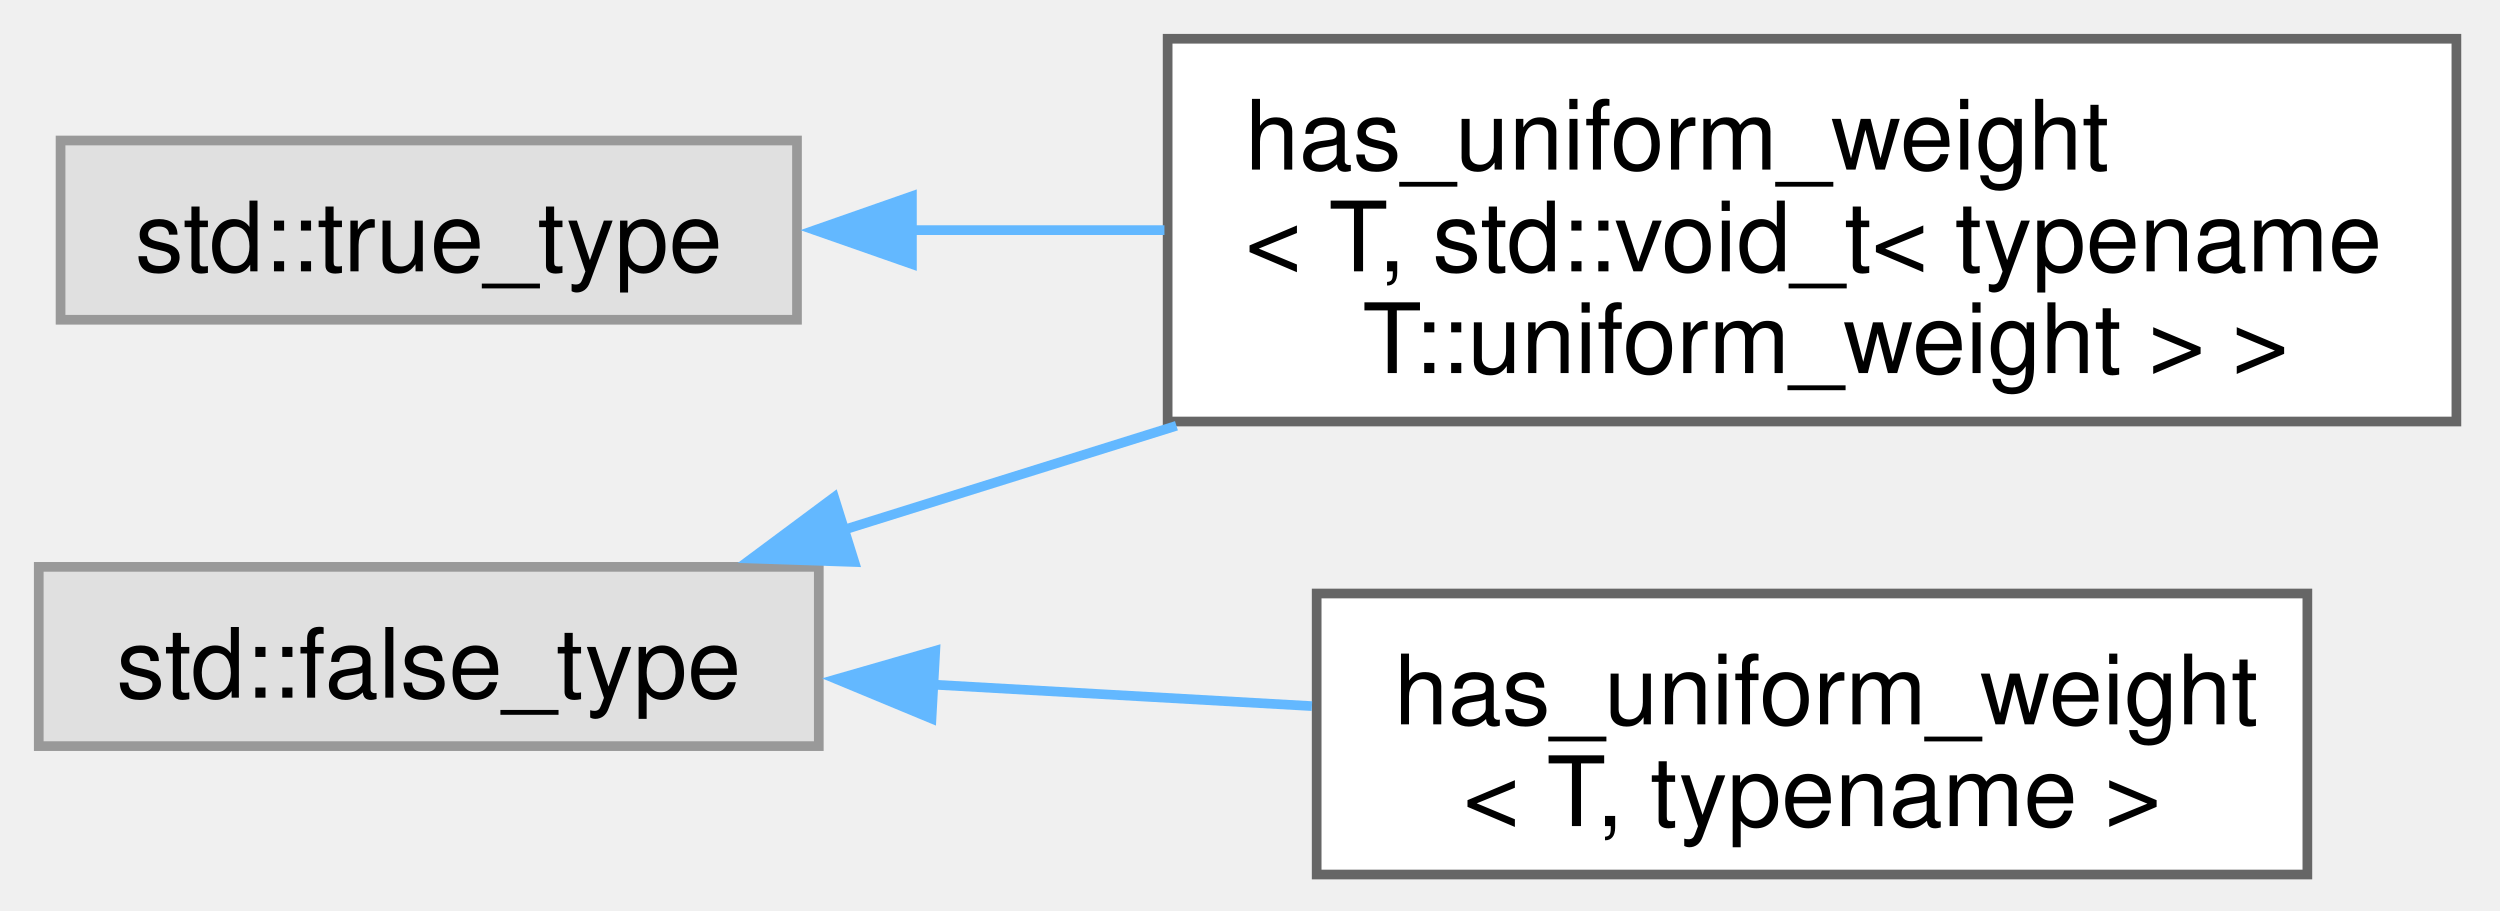
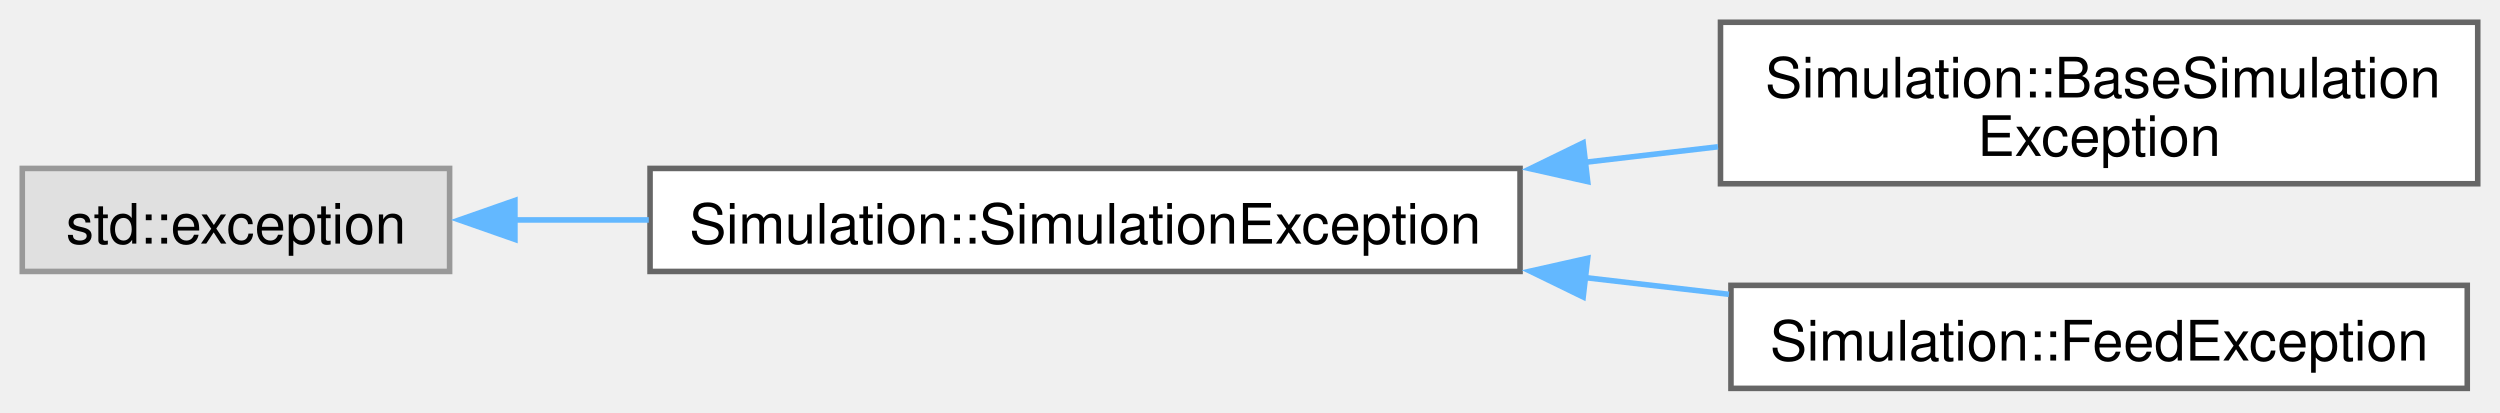
- <svg xmlns="http://www.w3.org/2000/svg" xmlns:xlink="http://www.w3.org/1999/xlink" width="258pt" height="94pt" viewBox="0.00 0.00 258.00 94.00">
-   <g id="graph0" class="graph" transform="scale(1 1) rotate(0) translate(4 90.25)">
+ <svg xmlns="http://www.w3.org/2000/svg" xmlns:xlink="http://www.w3.org/1999/xlink" width="449pt" height="74pt" viewBox="0.00 0.00 449.00 74.00">
+   <g id="graph0" class="graph" transform="scale(1 1) rotate(0) translate(4 69.75)">
    <g id="Node000000" class="node">
      <g id="a_Node000000">
        <a xlink:title=" ">
-           <polygon fill="#e0e0e0" stroke="#999999" points="80.5,-31.75 0,-31.75 0,-13.25 80.5,-13.25 80.5,-31.75" />
-           <text xml:space="preserve" text-anchor="middle" x="40.25" y="-18.25" font-family="Helvetica,sans-Serif" font-size="10.00">std::false_type</text>
+           <polygon fill="#e0e0e0" stroke="#999999" points="76.75,-39.5 0,-39.5 0,-21 76.75,-21 76.75,-39.5" />
+           <text xml:space="preserve" text-anchor="middle" x="38.38" y="-26" font-family="Helvetica,sans-Serif" font-size="10.00">std::exception</text>
        </a>
      </g>
    </g>
    <g id="Node000001" class="node">
      <g id="a_Node000001">
-         <a xlink:href="structhas__uniform__weight_3_01T_00_01std_1_1void__t_3_01typename_01T_1_1uniform__weight_01_4_01_4.html" target="_top" xlink:title=" ">
-           <polygon fill="white" stroke="#666666" points="249.5,-86.25 116.5,-86.25 116.5,-46.75 249.5,-46.75 249.5,-86.25" />
-           <text xml:space="preserve" text-anchor="start" x="124.5" y="-72.75" font-family="Helvetica,sans-Serif" font-size="10.00">has_uniform_weight</text>
-           <text xml:space="preserve" text-anchor="start" x="124.5" y="-62.25" font-family="Helvetica,sans-Serif" font-size="10.00">&lt; T, std::void_t&lt; typename</text>
-           <text xml:space="preserve" text-anchor="middle" x="183" y="-51.75" font-family="Helvetica,sans-Serif" font-size="10.00"> T::uniform_weight &gt; &gt;</text>
+         <a xlink:href="classSimulation_1_1SimulationException.html" target="_top" xlink:title=" ">
+           <polygon fill="white" stroke="#666666" points="269,-39.5 112.75,-39.5 112.75,-21 269,-21 269,-39.5" />
+           <text xml:space="preserve" text-anchor="middle" x="190.88" y="-26" font-family="Helvetica,sans-Serif" font-size="10.00">Simulation::SimulationException</text>
        </a>
      </g>
    </g>
-     <g id="edge12_Node000000_Node000001" class="edge">
-       <g id="a_edge12_Node000000_Node000001">
+     <g id="edge9_Node000000_Node000001" class="edge">
+       <g id="a_edge9_Node000000_Node000001">
        <a xlink:title=" ">
-           <path fill="none" stroke="#63b8ff" d="M82.97,-35.54C93.79,-38.93 105.71,-42.65 117.41,-46.31" />
-           <polygon fill="#63b8ff" stroke="#63b8ff" points="84.17,-32.25 73.58,-32.61 82.08,-38.93 84.17,-32.25" />
+           <path fill="none" stroke="#63b8ff" d="M88.36,-30.25C96.12,-30.25 104.3,-30.25 112.52,-30.25" />
+           <polygon fill="#63b8ff" stroke="#63b8ff" points="88.48,-26.75 78.48,-30.25 88.48,-33.75 88.48,-26.75" />
+         </a>
+       </g>
+     </g>
+     <g id="Node000002" class="node">
+       <g id="a_Node000002">
+         <a xlink:href="classSimulation_1_1BaseSimulationException.html" target="_top" xlink:title=" ">
+           <polygon fill="white" stroke="#666666" points="441,-65.75 305,-65.75 305,-36.75 441,-36.75 441,-65.75" />
+           <text xml:space="preserve" text-anchor="start" x="313" y="-52.25" font-family="Helvetica,sans-Serif" font-size="10.00">Simulation::BaseSimulation</text>
+           <text xml:space="preserve" text-anchor="middle" x="373" y="-41.75" font-family="Helvetica,sans-Serif" font-size="10.00">Exception</text>
+         </a>
+       </g>
+     </g>
+     <g id="edge10_Node000001_Node000002" class="edge">
+       <g id="a_edge10_Node000001_Node000002">
+         <a xlink:title=" ">
+           <path fill="none" stroke="#63b8ff" d="M280.64,-40.6C288.68,-41.54 296.74,-42.48 304.55,-43.39" />
+           <polygon fill="#63b8ff" stroke="#63b8ff" points="281.15,-37.13 270.81,-39.45 280.34,-44.09 281.15,-37.13" />
        </a>
      </g>
    </g>
    <g id="Node000003" class="node">
      <g id="a_Node000003">
-         <a xlink:href="structhas__uniform__weight.html" target="_top" xlink:title=" ">
-           <polygon fill="white" stroke="#666666" points="234.12,-29 131.88,-29 131.88,0 234.12,0 234.12,-29" />
-           <text xml:space="preserve" text-anchor="start" x="139.88" y="-15.5" font-family="Helvetica,sans-Serif" font-size="10.00">has_uniform_weight</text>
-           <text xml:space="preserve" text-anchor="middle" x="183" y="-5" font-family="Helvetica,sans-Serif" font-size="10.00">&lt; T, typename &gt;</text>
+         <a xlink:href="classSimulation_1_1FeedException.html" target="_top" xlink:title=" ">
+           <polygon fill="white" stroke="#666666" points="439.12,-18.5 306.88,-18.5 306.88,0 439.12,0 439.12,-18.5" />
+           <text xml:space="preserve" text-anchor="middle" x="373" y="-5" font-family="Helvetica,sans-Serif" font-size="10.00">Simulation::FeedException</text>
        </a>
      </g>
    </g>
-     <g id="edge13_Node000000_Node000003" class="edge">
-       <g id="a_edge13_Node000000_Node000003">
+     <g id="edge11_Node000001_Node000003" class="edge">
+       <g id="a_edge11_Node000001_Node000003">
        <a xlink:title=" ">
-           <path fill="none" stroke="#63b8ff" d="M92.23,-19.6C104.98,-18.88 118.66,-18.1 131.39,-17.38" />
-           <polygon fill="#63b8ff" stroke="#63b8ff" points="92.13,-16.1 82.34,-20.16 92.52,-23.09 92.13,-16.1" />
-         </a>
-       </g>
-     </g>
-     <g id="Node000002" class="node">
-       <g id="a_Node000002">
-         <a xlink:title=" ">
-           <polygon fill="#e0e0e0" stroke="#999999" points="78.25,-75.75 2.25,-75.75 2.25,-57.25 78.25,-57.25 78.25,-75.75" />
-           <text xml:space="preserve" text-anchor="middle" x="40.25" y="-62.25" font-family="Helvetica,sans-Serif" font-size="10.00">std::true_type</text>
-         </a>
-       </g>
-     </g>
-     <g id="edge14_Node000002_Node000001" class="edge">
-       <g id="a_edge14_Node000002_Node000001">
-         <a xlink:title=" ">
-           <path fill="none" stroke="#63b8ff" d="M89.84,-66.5C98.33,-66.5 107.3,-66.5 116.17,-66.5" />
-           <polygon fill="#63b8ff" stroke="#63b8ff" points="90.11,-63 80.11,-66.5 90.11,-70 90.11,-63" />
+           <path fill="none" stroke="#63b8ff" d="M280.7,-19.89C289.4,-18.88 298.11,-17.86 306.51,-16.89" />
+           <polygon fill="#63b8ff" stroke="#63b8ff" points="280.34,-16.41 270.81,-21.05 281.15,-23.37 280.34,-16.41" />
        </a>
      </g>
    </g>
  </g>
</svg>
